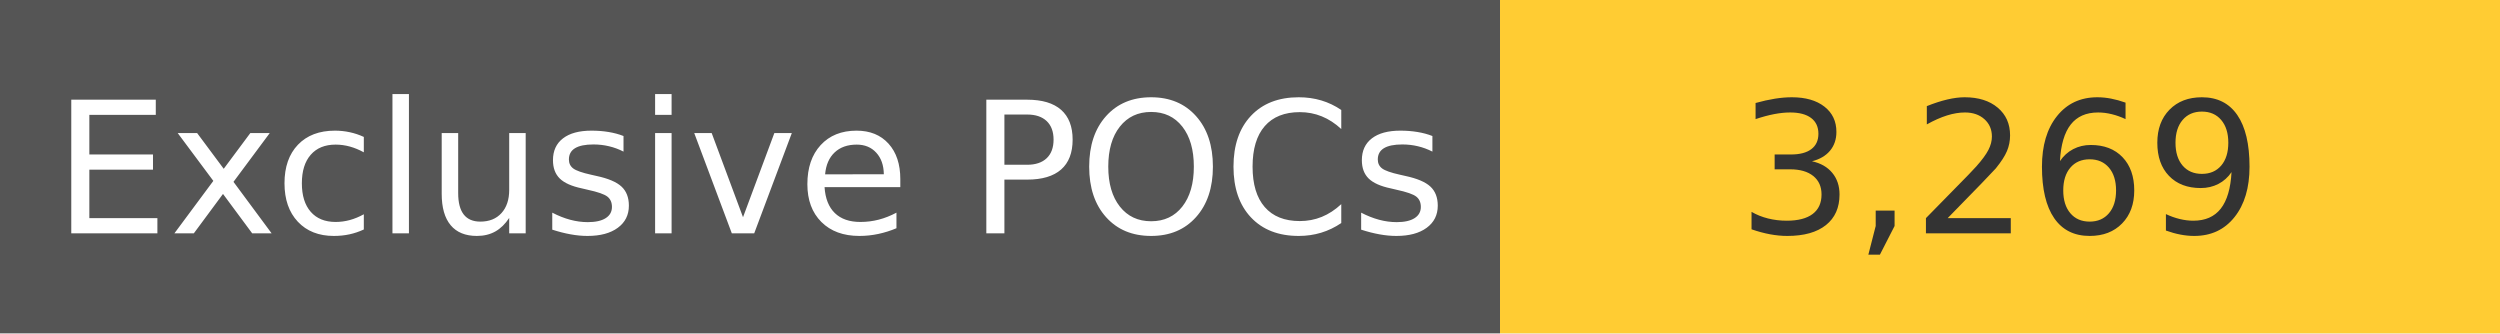
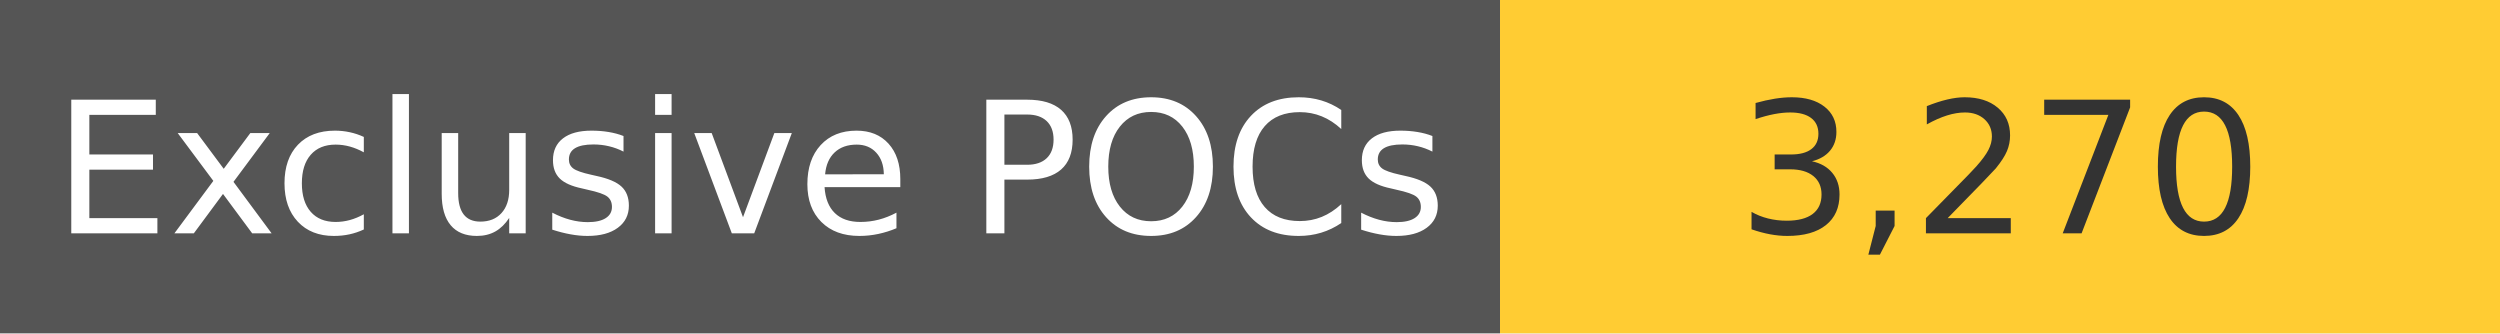
<svg xmlns="http://www.w3.org/2000/svg" width="150" height="20" role="img">
  <linearGradient id="s" x2="0" y2="100%">
    <stop offset="0" stop-color="#bbb" stop-opacity=".1" />
    <stop offset="1" stop-opacity=".1" />
  </linearGradient>
  <g>
    <rect width="90" height="20" fill="#555" />
    <rect x="90" width="267" height="20" fill="#ffcc33" />
  </g>
  <g fill="#fff" text-anchor="middle" font-family="Verdana,Geneva,DejaVu Sans,sans-serif" text-rendering="geometricPrecision" font-size="110">
    <text x="450" y="140" transform="scale(.1)" fill="#fff">
            Exclusive POCs
        </text>
    <text x="1200" y="140" transform="scale(.1)" fill="#333">
-             3,269
+             3,270
        </text>
  </g>
</svg>
